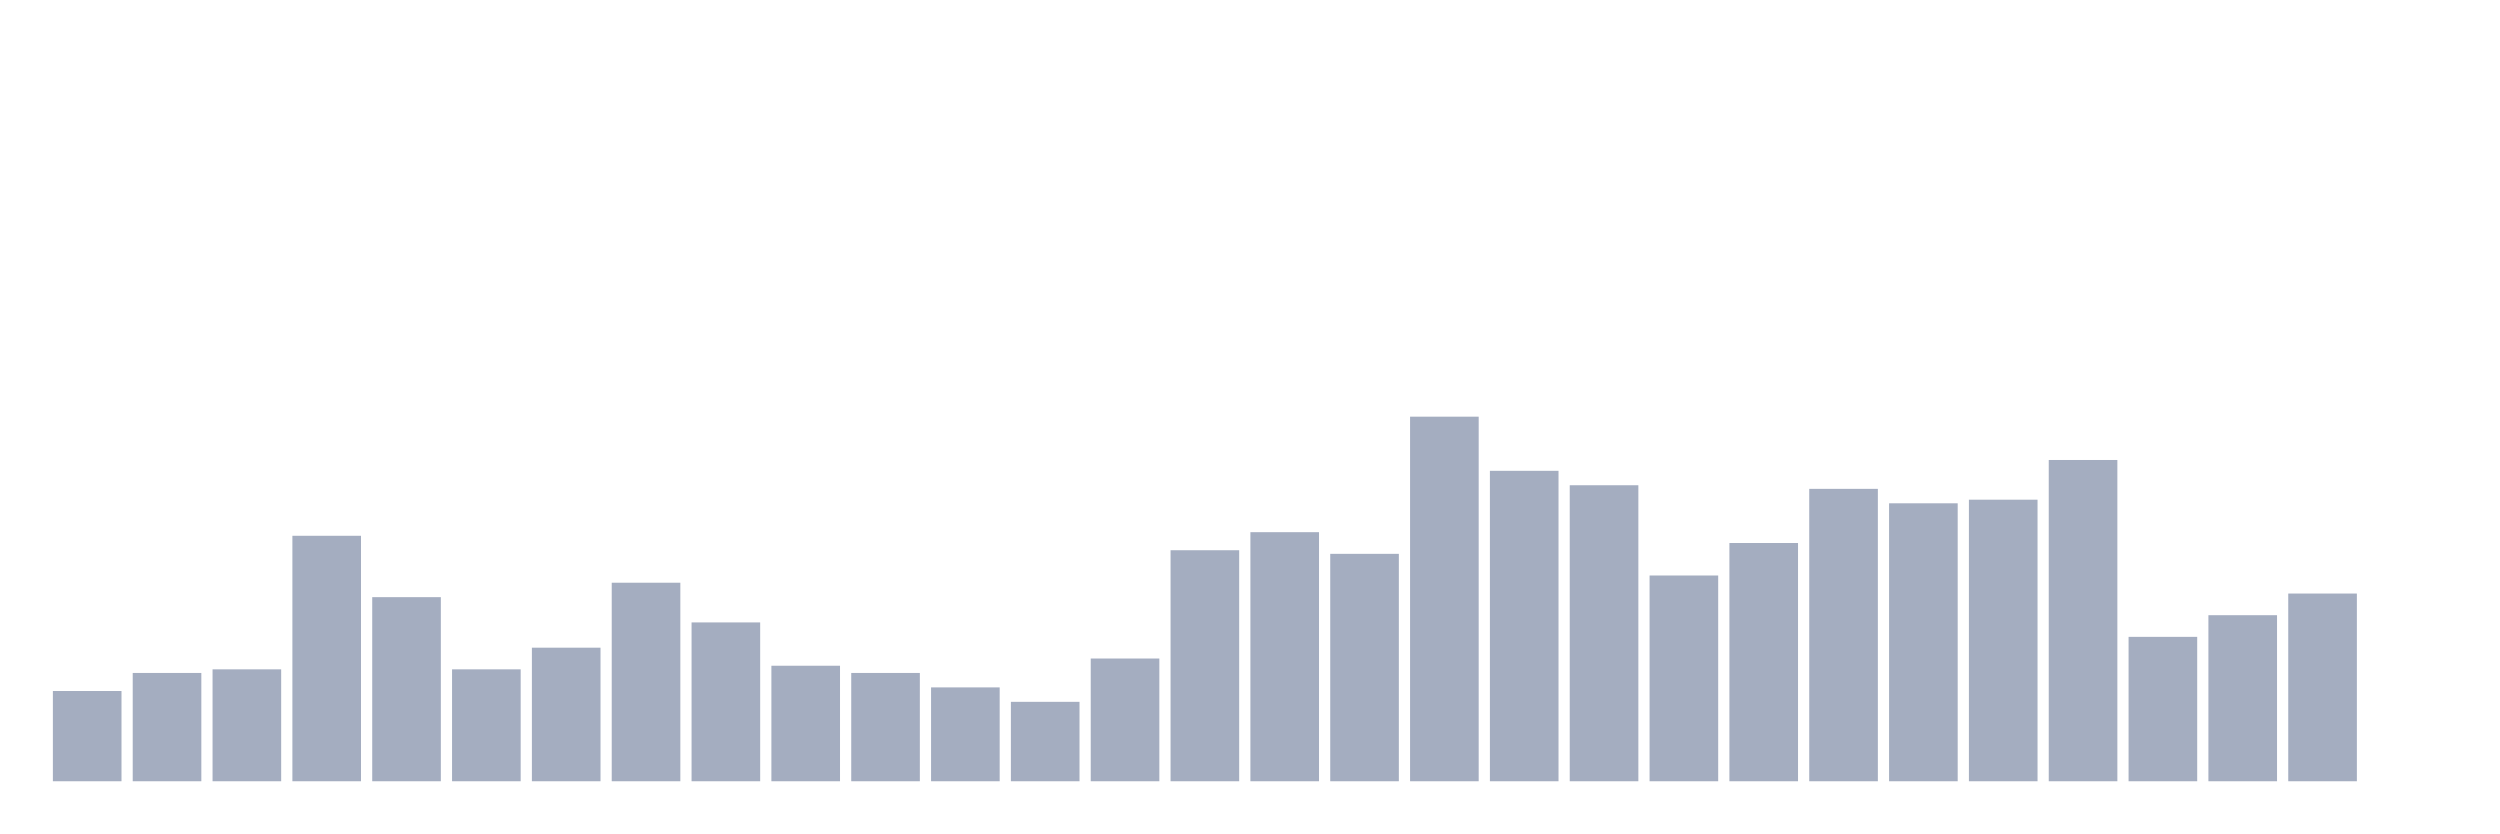
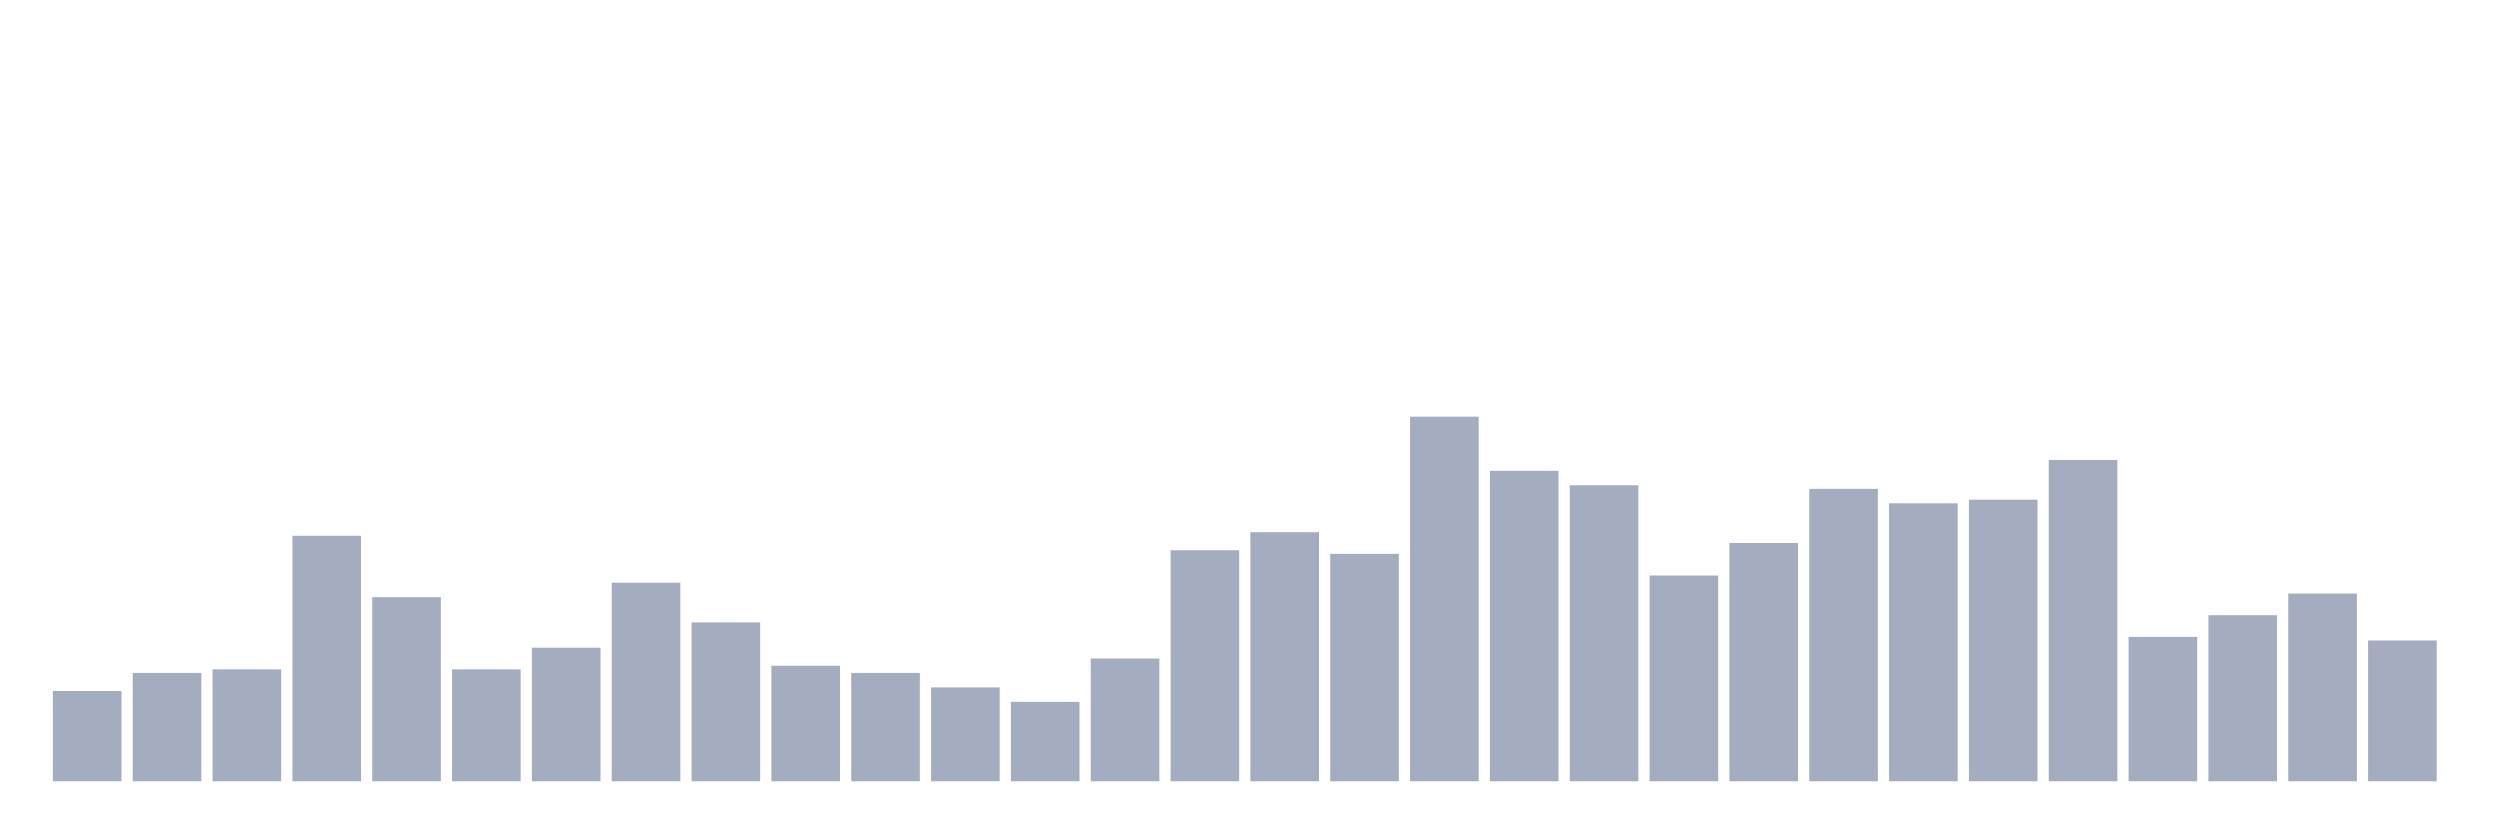
<svg xmlns="http://www.w3.org/2000/svg" viewBox="0 0 480 160">
  <g transform="translate(10,10)">
    <rect class="bar" x="0.153" width="13.175" y="122.673" height="17.327" fill="rgb(164,173,192)" />
    <rect class="bar" x="15.482" width="13.175" y="119.208" height="20.792" fill="rgb(164,173,192)" />
    <rect class="bar" x="30.81" width="13.175" y="118.515" height="21.485" fill="rgb(164,173,192)" />
    <rect class="bar" x="46.138" width="13.175" y="92.871" height="47.129" fill="rgb(164,173,192)" />
    <rect class="bar" x="61.466" width="13.175" y="104.653" height="35.347" fill="rgb(164,173,192)" />
    <rect class="bar" x="76.794" width="13.175" y="118.515" height="21.485" fill="rgb(164,173,192)" />
    <rect class="bar" x="92.123" width="13.175" y="114.356" height="25.644" fill="rgb(164,173,192)" />
    <rect class="bar" x="107.451" width="13.175" y="101.881" height="38.119" fill="rgb(164,173,192)" />
    <rect class="bar" x="122.779" width="13.175" y="109.505" height="30.495" fill="rgb(164,173,192)" />
    <rect class="bar" x="138.107" width="13.175" y="117.822" height="22.178" fill="rgb(164,173,192)" />
    <rect class="bar" x="153.436" width="13.175" y="119.208" height="20.792" fill="rgb(164,173,192)" />
    <rect class="bar" x="168.764" width="13.175" y="121.98" height="18.02" fill="rgb(164,173,192)" />
    <rect class="bar" x="184.092" width="13.175" y="124.752" height="15.248" fill="rgb(164,173,192)" />
    <rect class="bar" x="199.42" width="13.175" y="116.436" height="23.564" fill="rgb(164,173,192)" />
    <rect class="bar" x="214.748" width="13.175" y="95.644" height="44.356" fill="rgb(164,173,192)" />
    <rect class="bar" x="230.077" width="13.175" y="92.178" height="47.822" fill="rgb(164,173,192)" />
    <rect class="bar" x="245.405" width="13.175" y="96.337" height="43.663" fill="rgb(164,173,192)" />
    <rect class="bar" x="260.733" width="13.175" y="70" height="70" fill="rgb(164,173,192)" />
    <rect class="bar" x="276.061" width="13.175" y="80.396" height="59.604" fill="rgb(164,173,192)" />
    <rect class="bar" x="291.39" width="13.175" y="83.168" height="56.832" fill="rgb(164,173,192)" />
    <rect class="bar" x="306.718" width="13.175" y="100.495" height="39.505" fill="rgb(164,173,192)" />
    <rect class="bar" x="322.046" width="13.175" y="94.257" height="45.743" fill="rgb(164,173,192)" />
    <rect class="bar" x="337.374" width="13.175" y="83.861" height="56.139" fill="rgb(164,173,192)" />
    <rect class="bar" x="352.702" width="13.175" y="86.634" height="53.366" fill="rgb(164,173,192)" />
    <rect class="bar" x="368.031" width="13.175" y="85.941" height="54.059" fill="rgb(164,173,192)" />
    <rect class="bar" x="383.359" width="13.175" y="78.317" height="61.683" fill="rgb(164,173,192)" />
    <rect class="bar" x="398.687" width="13.175" y="112.277" height="27.723" fill="rgb(164,173,192)" />
    <rect class="bar" x="414.015" width="13.175" y="108.119" height="31.881" fill="rgb(164,173,192)" />
    <rect class="bar" x="429.344" width="13.175" y="103.96" height="36.04" fill="rgb(164,173,192)" />
-     <rect class="bar" x="444.672" width="13.175" y="140" height="0" fill="rgb(164,173,192)" />
+     <rect class="bar" x="444.672" width="13.175" y="112.97" height="27.03" fill="rgb(164,173,192)" />
  </g>
</svg>
